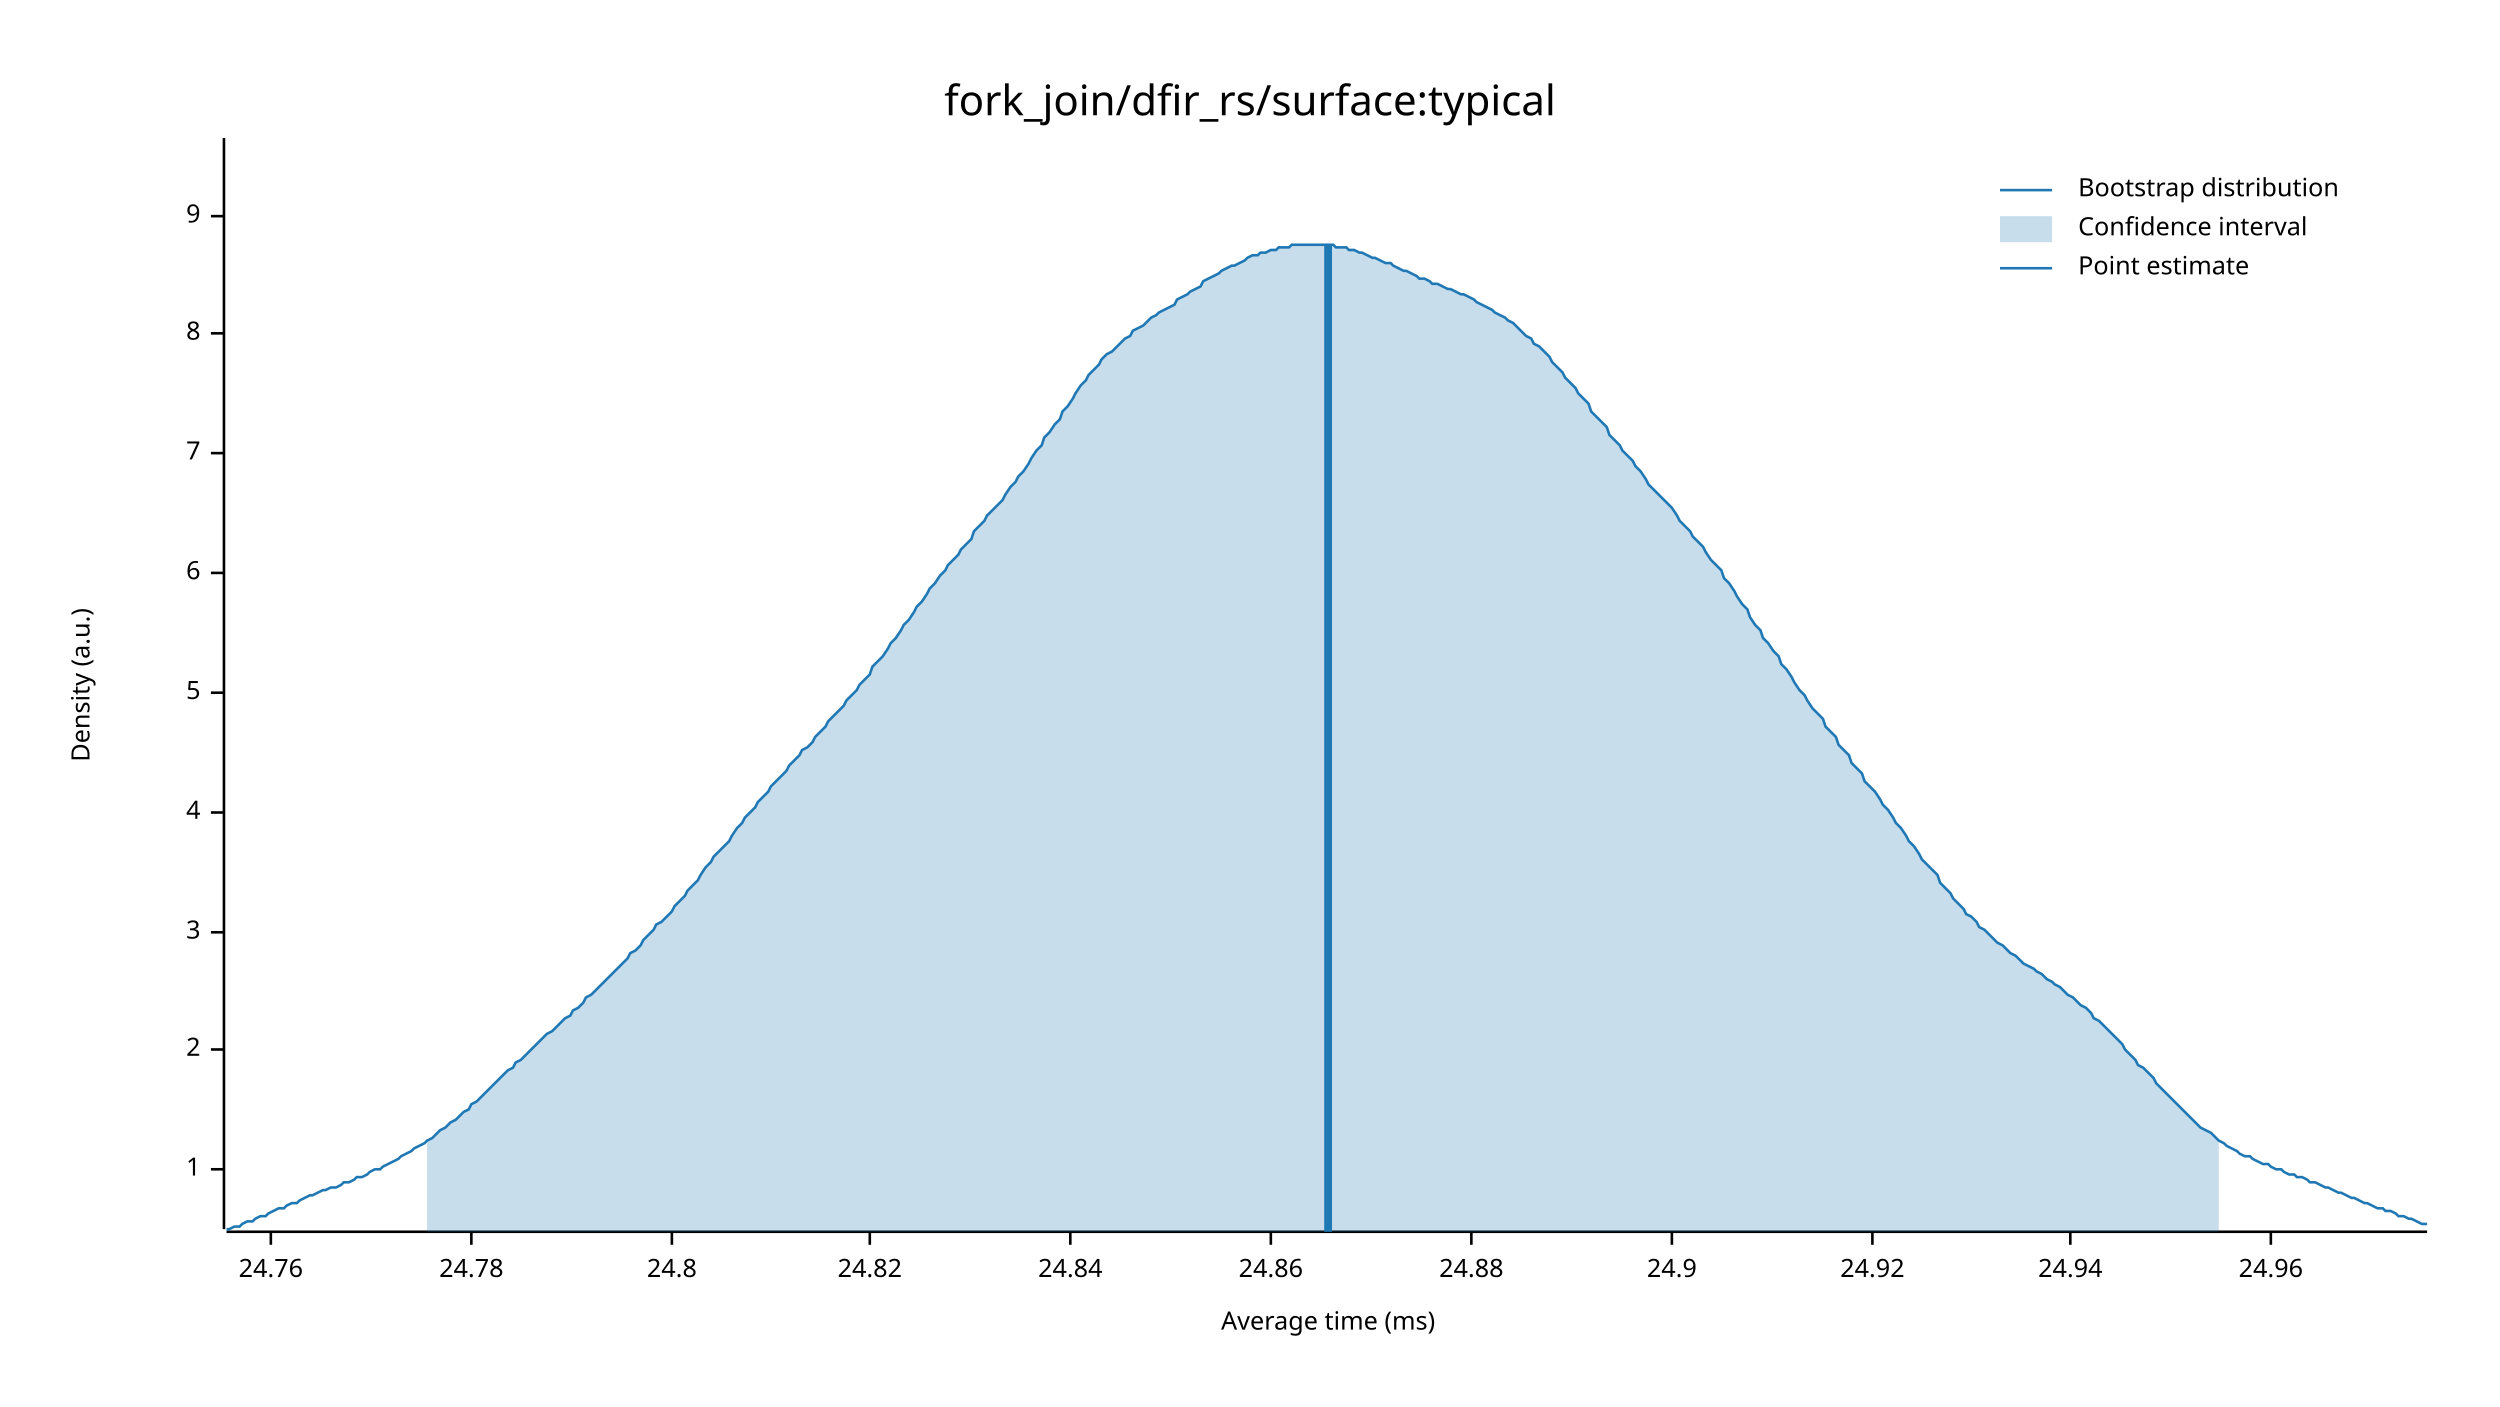
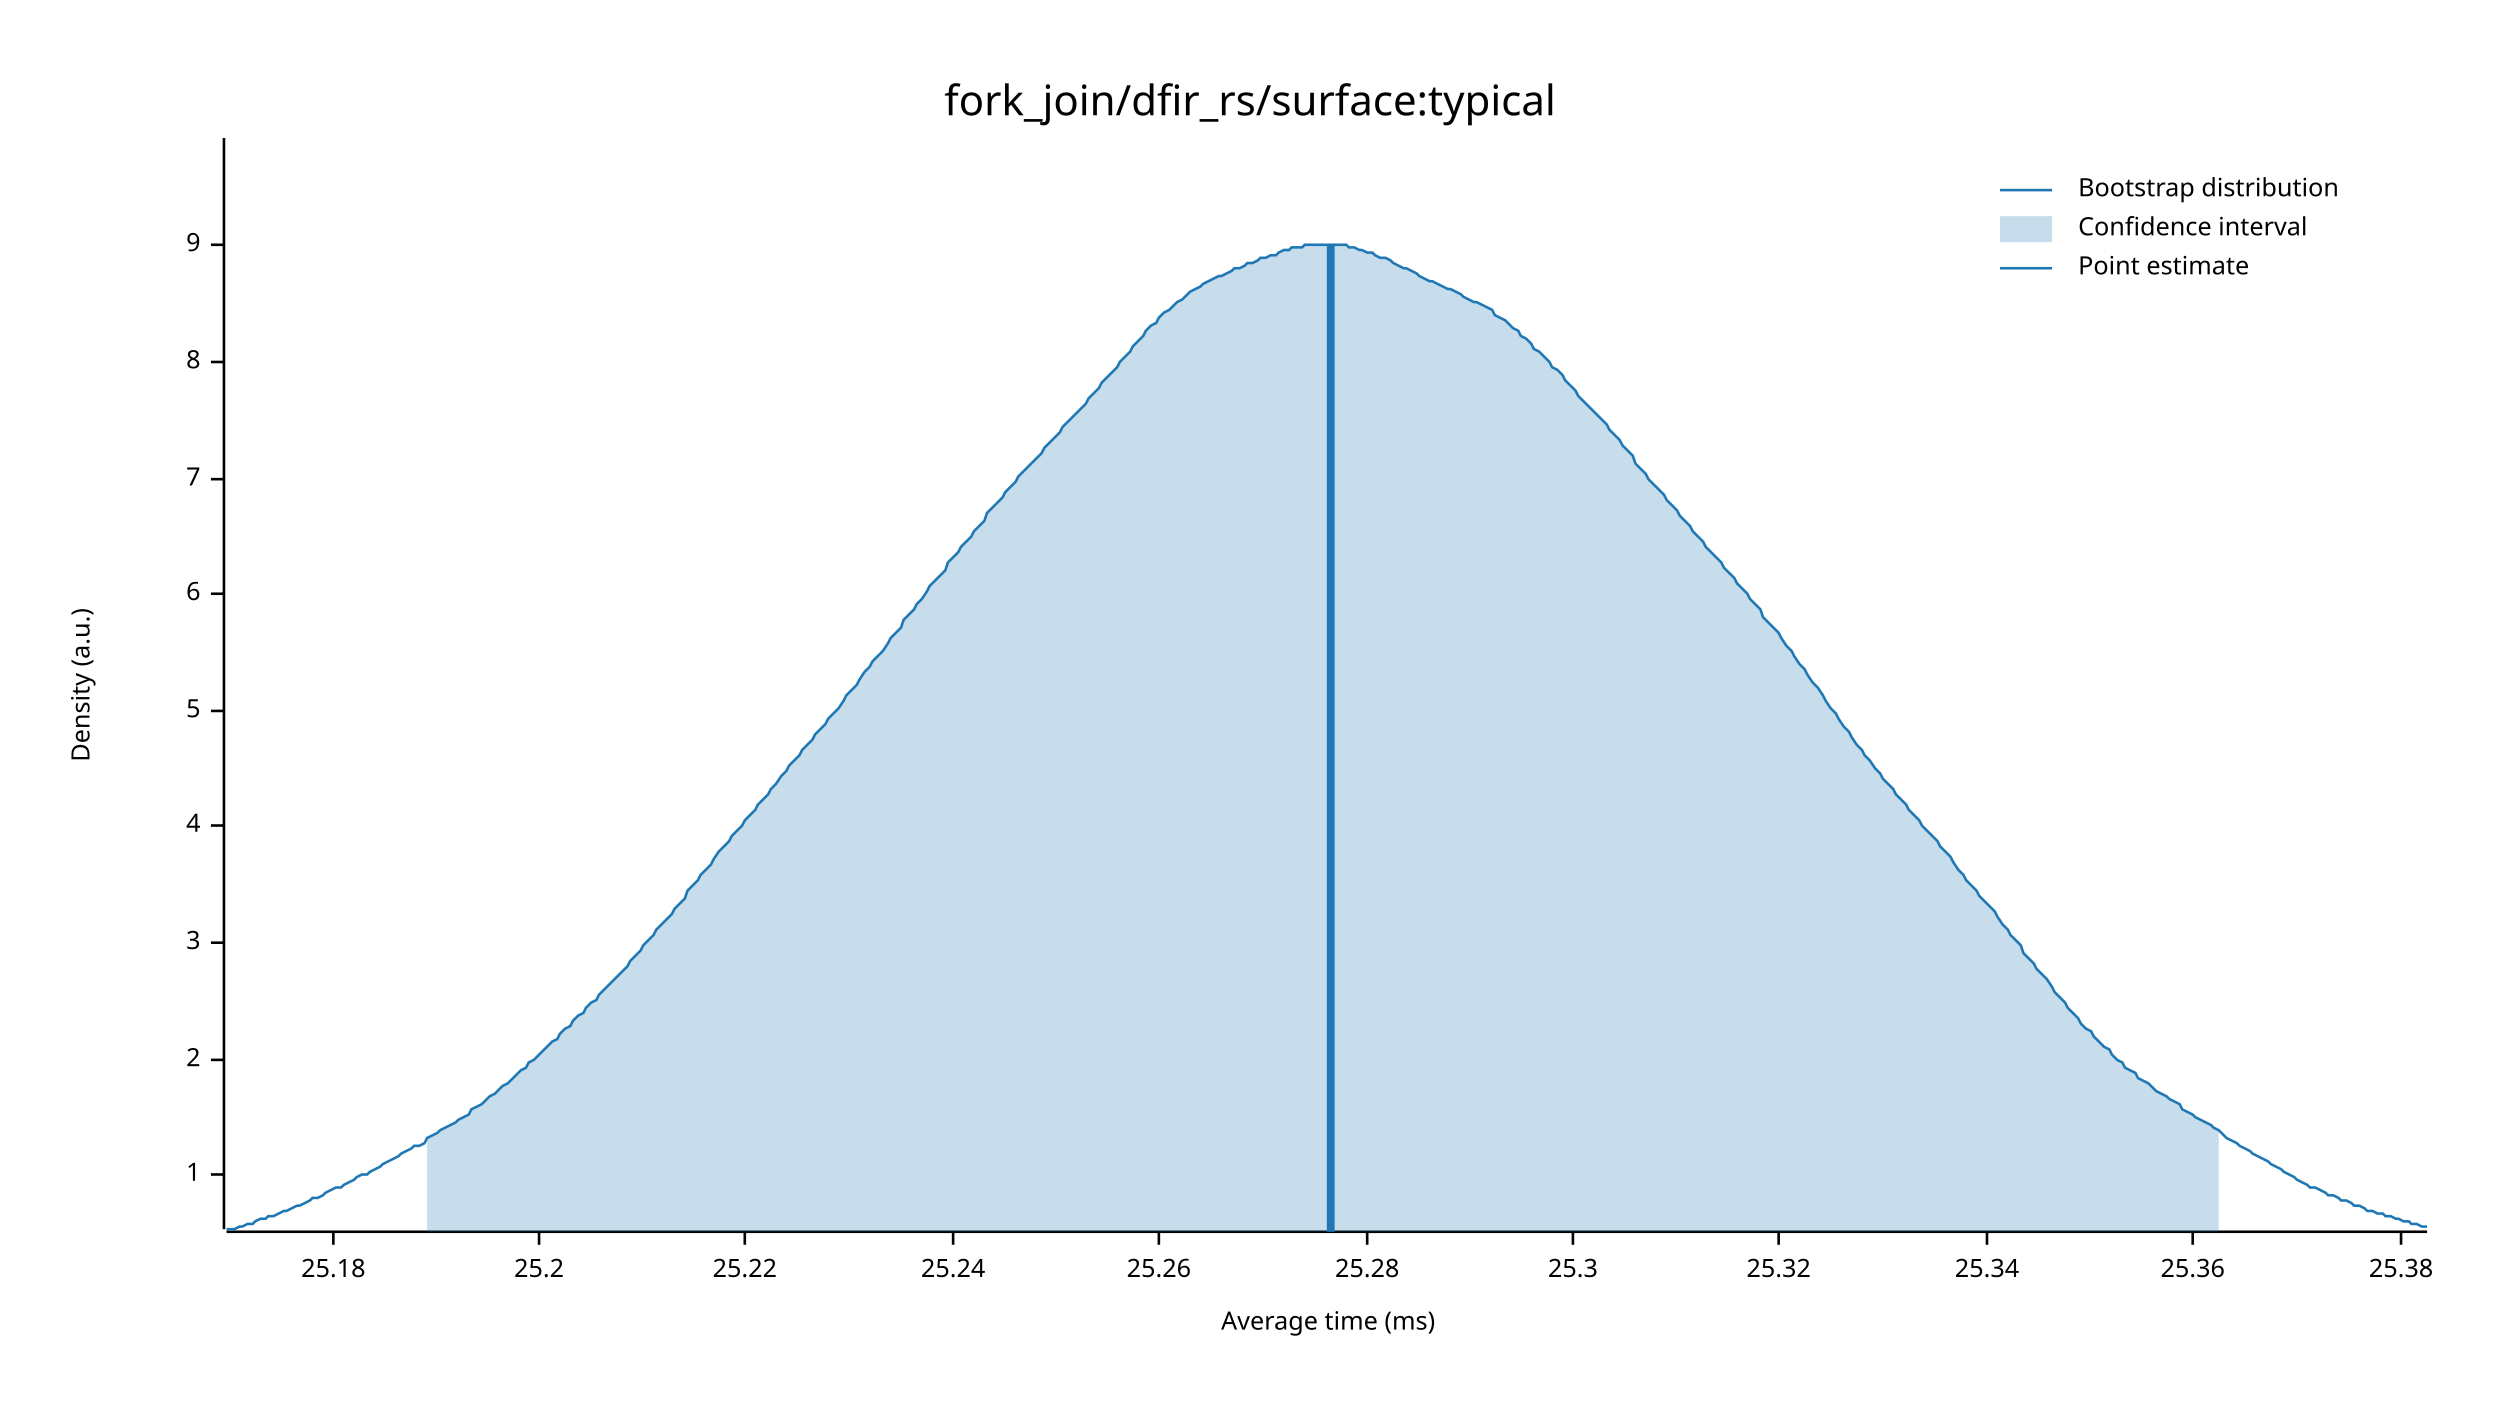
<svg xmlns="http://www.w3.org/2000/svg" width="960" height="540" viewBox="0 0 960 540">
  <text x="480" y="32" dy="0.76em" text-anchor="middle" font-family="sans-serif" font-size="16.129" opacity="1" fill="#000000">
fork_join/dfir_rs/surface:typical
</text>
  <text x="27" y="263" dy="0.76em" text-anchor="middle" font-family="sans-serif" font-size="9.677" opacity="1" fill="#000000" transform="rotate(270, 27, 263)">
Density (a.u.)
</text>
  <text x="510" y="513" dy="-0.5ex" text-anchor="middle" font-family="sans-serif" font-size="9.677" opacity="1" fill="#000000">
Average time (ms)
</text>
  <polyline fill="none" opacity="1" stroke="#000000" stroke-width="1" points="86,53 86,472 " />
-   <text x="77" y="449" dy="0.5ex" text-anchor="end" font-family="sans-serif" font-size="9.677" opacity="1" fill="#000000">
+   <text x="77" y="451" dy="0.5ex" text-anchor="end" font-family="sans-serif" font-size="9.677" opacity="1" fill="#000000">
1
</text>
-   <polyline fill="none" opacity="1" stroke="#000000" stroke-width="1" points="81,449 86,449 " />
-   <text x="77" y="403" dy="0.5ex" text-anchor="end" font-family="sans-serif" font-size="9.677" opacity="1" fill="#000000">
+   <polyline fill="none" opacity="1" stroke="#000000" stroke-width="1" points="81,451 86,451 " />
+   <text x="77" y="407" dy="0.5ex" text-anchor="end" font-family="sans-serif" font-size="9.677" opacity="1" fill="#000000">
2
</text>
-   <polyline fill="none" opacity="1" stroke="#000000" stroke-width="1" points="81,403 86,403 " />
-   <text x="77" y="358" dy="0.5ex" text-anchor="end" font-family="sans-serif" font-size="9.677" opacity="1" fill="#000000">
+   <polyline fill="none" opacity="1" stroke="#000000" stroke-width="1" points="81,407 86,407 " />
+   <text x="77" y="362" dy="0.5ex" text-anchor="end" font-family="sans-serif" font-size="9.677" opacity="1" fill="#000000">
3
</text>
-   <polyline fill="none" opacity="1" stroke="#000000" stroke-width="1" points="81,358 86,358 " />
-   <text x="77" y="312" dy="0.5ex" text-anchor="end" font-family="sans-serif" font-size="9.677" opacity="1" fill="#000000">
+   <polyline fill="none" opacity="1" stroke="#000000" stroke-width="1" points="81,362 86,362 " />
+   <text x="77" y="317" dy="0.5ex" text-anchor="end" font-family="sans-serif" font-size="9.677" opacity="1" fill="#000000">
4
</text>
-   <polyline fill="none" opacity="1" stroke="#000000" stroke-width="1" points="81,312 86,312 " />
-   <text x="77" y="266" dy="0.5ex" text-anchor="end" font-family="sans-serif" font-size="9.677" opacity="1" fill="#000000">
+   <polyline fill="none" opacity="1" stroke="#000000" stroke-width="1" points="81,317 86,317 " />
+   <text x="77" y="273" dy="0.5ex" text-anchor="end" font-family="sans-serif" font-size="9.677" opacity="1" fill="#000000">
5
</text>
-   <polyline fill="none" opacity="1" stroke="#000000" stroke-width="1" points="81,266 86,266 " />
-   <text x="77" y="220" dy="0.5ex" text-anchor="end" font-family="sans-serif" font-size="9.677" opacity="1" fill="#000000">
+   <polyline fill="none" opacity="1" stroke="#000000" stroke-width="1" points="81,273 86,273 " />
+   <text x="77" y="228" dy="0.5ex" text-anchor="end" font-family="sans-serif" font-size="9.677" opacity="1" fill="#000000">
6
</text>
-   <polyline fill="none" opacity="1" stroke="#000000" stroke-width="1" points="81,220 86,220 " />
-   <text x="77" y="174" dy="0.5ex" text-anchor="end" font-family="sans-serif" font-size="9.677" opacity="1" fill="#000000">
+   <polyline fill="none" opacity="1" stroke="#000000" stroke-width="1" points="81,228 86,228 " />
+   <text x="77" y="184" dy="0.5ex" text-anchor="end" font-family="sans-serif" font-size="9.677" opacity="1" fill="#000000">
7
</text>
-   <polyline fill="none" opacity="1" stroke="#000000" stroke-width="1" points="81,174 86,174 " />
-   <text x="77" y="128" dy="0.5ex" text-anchor="end" font-family="sans-serif" font-size="9.677" opacity="1" fill="#000000">
+   <polyline fill="none" opacity="1" stroke="#000000" stroke-width="1" points="81,184 86,184 " />
+   <text x="77" y="139" dy="0.5ex" text-anchor="end" font-family="sans-serif" font-size="9.677" opacity="1" fill="#000000">
8
</text>
-   <polyline fill="none" opacity="1" stroke="#000000" stroke-width="1" points="81,128 86,128 " />
-   <text x="77" y="83" dy="0.5ex" text-anchor="end" font-family="sans-serif" font-size="9.677" opacity="1" fill="#000000">
+   <polyline fill="none" opacity="1" stroke="#000000" stroke-width="1" points="81,139 86,139 " />
+   <text x="77" y="94" dy="0.5ex" text-anchor="end" font-family="sans-serif" font-size="9.677" opacity="1" fill="#000000">
9
</text>
-   <polyline fill="none" opacity="1" stroke="#000000" stroke-width="1" points="81,83 86,83 " />
+   <polyline fill="none" opacity="1" stroke="#000000" stroke-width="1" points="81,94 86,94 " />
  <polyline fill="none" opacity="1" stroke="#000000" stroke-width="1" points="87,473 932,473 " />
-   <text x="104" y="483" dy="0.76em" text-anchor="middle" font-family="sans-serif" font-size="9.677" opacity="1" fill="#000000">
- 24.76
+   <text x="128" y="483" dy="0.76em" text-anchor="middle" font-family="sans-serif" font-size="9.677" opacity="1" fill="#000000">
+ 25.18
</text>
-   <polyline fill="none" opacity="1" stroke="#000000" stroke-width="1" points="104,473 104,478 " />
-   <text x="181" y="483" dy="0.76em" text-anchor="middle" font-family="sans-serif" font-size="9.677" opacity="1" fill="#000000">
- 24.78
+   <polyline fill="none" opacity="1" stroke="#000000" stroke-width="1" points="128,473 128,478 " />
+   <text x="207" y="483" dy="0.76em" text-anchor="middle" font-family="sans-serif" font-size="9.677" opacity="1" fill="#000000">
+ 25.2
</text>
-   <polyline fill="none" opacity="1" stroke="#000000" stroke-width="1" points="181,473 181,478 " />
-   <text x="258" y="483" dy="0.76em" text-anchor="middle" font-family="sans-serif" font-size="9.677" opacity="1" fill="#000000">
- 24.8
+   <polyline fill="none" opacity="1" stroke="#000000" stroke-width="1" points="207,473 207,478 " />
+   <text x="286" y="483" dy="0.76em" text-anchor="middle" font-family="sans-serif" font-size="9.677" opacity="1" fill="#000000">
+ 25.22
</text>
-   <polyline fill="none" opacity="1" stroke="#000000" stroke-width="1" points="258,473 258,478 " />
-   <text x="334" y="483" dy="0.76em" text-anchor="middle" font-family="sans-serif" font-size="9.677" opacity="1" fill="#000000">
- 24.82
+   <polyline fill="none" opacity="1" stroke="#000000" stroke-width="1" points="286,473 286,478 " />
+   <text x="366" y="483" dy="0.76em" text-anchor="middle" font-family="sans-serif" font-size="9.677" opacity="1" fill="#000000">
+ 25.24
</text>
-   <polyline fill="none" opacity="1" stroke="#000000" stroke-width="1" points="334,473 334,478 " />
-   <text x="411" y="483" dy="0.76em" text-anchor="middle" font-family="sans-serif" font-size="9.677" opacity="1" fill="#000000">
- 24.84
+   <polyline fill="none" opacity="1" stroke="#000000" stroke-width="1" points="366,473 366,478 " />
+   <text x="445" y="483" dy="0.76em" text-anchor="middle" font-family="sans-serif" font-size="9.677" opacity="1" fill="#000000">
+ 25.26
</text>
-   <polyline fill="none" opacity="1" stroke="#000000" stroke-width="1" points="411,473 411,478 " />
-   <text x="488" y="483" dy="0.76em" text-anchor="middle" font-family="sans-serif" font-size="9.677" opacity="1" fill="#000000">
- 24.86
+   <polyline fill="none" opacity="1" stroke="#000000" stroke-width="1" points="445,473 445,478 " />
+   <text x="525" y="483" dy="0.76em" text-anchor="middle" font-family="sans-serif" font-size="9.677" opacity="1" fill="#000000">
+ 25.28
</text>
-   <polyline fill="none" opacity="1" stroke="#000000" stroke-width="1" points="488,473 488,478 " />
-   <text x="565" y="483" dy="0.76em" text-anchor="middle" font-family="sans-serif" font-size="9.677" opacity="1" fill="#000000">
- 24.88
+   <polyline fill="none" opacity="1" stroke="#000000" stroke-width="1" points="525,473 525,478 " />
+   <text x="604" y="483" dy="0.76em" text-anchor="middle" font-family="sans-serif" font-size="9.677" opacity="1" fill="#000000">
+ 25.3
</text>
-   <polyline fill="none" opacity="1" stroke="#000000" stroke-width="1" points="565,473 565,478 " />
-   <text x="642" y="483" dy="0.76em" text-anchor="middle" font-family="sans-serif" font-size="9.677" opacity="1" fill="#000000">
- 24.9
+   <polyline fill="none" opacity="1" stroke="#000000" stroke-width="1" points="604,473 604,478 " />
+   <text x="683" y="483" dy="0.76em" text-anchor="middle" font-family="sans-serif" font-size="9.677" opacity="1" fill="#000000">
+ 25.32
</text>
-   <polyline fill="none" opacity="1" stroke="#000000" stroke-width="1" points="642,473 642,478 " />
-   <text x="719" y="483" dy="0.76em" text-anchor="middle" font-family="sans-serif" font-size="9.677" opacity="1" fill="#000000">
- 24.92
+   <polyline fill="none" opacity="1" stroke="#000000" stroke-width="1" points="683,473 683,478 " />
+   <text x="763" y="483" dy="0.76em" text-anchor="middle" font-family="sans-serif" font-size="9.677" opacity="1" fill="#000000">
+ 25.34
</text>
-   <polyline fill="none" opacity="1" stroke="#000000" stroke-width="1" points="719,473 719,478 " />
-   <text x="795" y="483" dy="0.76em" text-anchor="middle" font-family="sans-serif" font-size="9.677" opacity="1" fill="#000000">
- 24.94
+   <polyline fill="none" opacity="1" stroke="#000000" stroke-width="1" points="763,473 763,478 " />
+   <text x="842" y="483" dy="0.76em" text-anchor="middle" font-family="sans-serif" font-size="9.677" opacity="1" fill="#000000">
+ 25.36
</text>
-   <polyline fill="none" opacity="1" stroke="#000000" stroke-width="1" points="795,473 795,478 " />
-   <text x="872" y="483" dy="0.76em" text-anchor="middle" font-family="sans-serif" font-size="9.677" opacity="1" fill="#000000">
- 24.96
+   <polyline fill="none" opacity="1" stroke="#000000" stroke-width="1" points="842,473 842,478 " />
+   <text x="922" y="483" dy="0.76em" text-anchor="middle" font-family="sans-serif" font-size="9.677" opacity="1" fill="#000000">
+ 25.38
</text>
-   <polyline fill="none" opacity="1" stroke="#000000" stroke-width="1" points="872,473 872,478 " />
-   <polyline fill="none" opacity="1" stroke="#1F78B4" stroke-width="1" points="87,472 88,472 90,471 92,471 93,470 95,469 97,469 98,468 100,467 102,467 103,466 105,465 107,464 109,464 110,463 112,462 114,462 115,461 117,460 119,459 120,459 122,458 124,457 125,457 127,456 129,456 131,455 132,454 134,454 136,453 137,452 139,452 141,451 142,450 144,449 146,449 147,448 149,447 151,446 153,445 154,444 156,443 158,442 159,441 161,440 163,439 164,438 166,437 168,435 169,434 171,433 173,431 175,430 176,429 178,427 180,426 181,424 183,423 185,421 186,420 188,418 190,416 191,415 193,413 195,411 197,410 198,408 200,407 202,405 203,404 205,402 207,400 208,399 210,397 212,396 214,394 215,393 217,391 219,390 220,388 222,387 224,385 225,383 227,382 229,380 230,379 232,377 234,375 236,373 237,372 239,370 241,368 242,366 244,365 246,363 247,361 249,359 251,357 252,355 254,354 256,352 258,350 259,348 261,346 263,344 264,342 266,340 268,338 269,336 271,333 273,331 274,329 276,327 278,325 280,323 281,321 283,318 285,316 286,314 288,312 290,310 291,308 293,306 295,304 296,302 298,300 300,298 302,296 303,294 305,292 307,290 308,288 310,287 312,285 313,283 315,281 317,279 318,277 320,275 322,273 324,271 325,269 327,267 329,265 330,263 332,261 334,259 335,256 337,254 339,252 341,249 342,247 344,245 346,242 347,240 349,238 351,235 352,233 354,231 356,228 357,226 359,224 361,221 363,219 364,217 366,215 368,213 369,211 371,209 373,207 374,204 376,202 378,200 379,198 381,196 383,194 385,192 386,190 388,187 390,185 391,183 393,181 395,178 396,176 398,173 400,171 401,168 403,166 405,163 407,161 408,158 410,156 412,153 413,151 415,148 417,146 418,144 420,142 422,140 423,138 425,136 427,135 429,133 430,132 432,130 434,129 435,127 437,126 439,125 440,124 442,122 444,121 445,120 447,119 449,118 451,117 452,115 454,114 456,113 457,112 459,111 461,110 462,108 464,107 466,106 468,105 469,104 471,103 473,102 474,102 476,101 478,100 479,99 481,98 483,98 484,97 486,97 488,96 490,96 491,95 493,95 495,95 496,94 498,94 500,94 501,94 503,94 505,94 506,94 508,94 510,94 512,94 513,95 515,95 517,95 518,96 520,96 522,97 523,97 525,98 527,99 528,99 530,100 532,101 534,101 535,102 537,103 539,104 540,104 542,105 544,106 545,107 547,107 549,108 550,109 552,109 554,110 556,111 557,111 559,112 561,113 562,113 564,114 566,115 567,116 569,117 571,118 573,119 574,120 576,121 578,122 579,123 581,124 583,126 584,127 586,129 588,130 589,132 591,133 593,135 595,137 596,139 598,141 600,143 601,145 603,147 605,149 606,151 608,153 610,155 611,158 613,160 615,162 617,164 618,167 620,169 622,171 623,173 625,175 627,177 628,179 630,181 632,184 633,186 635,188 637,190 639,192 640,193 642,195 644,198 645,200 647,202 649,204 650,206 652,208 654,210 655,212 657,215 659,217 661,219 662,222 664,224 666,227 667,229 669,232 671,234 672,237 674,240 676,242 677,245 679,247 681,250 683,252 684,255 686,257 688,260 689,262 691,265 693,267 694,269 696,272 698,274 700,276 701,279 703,281 705,283 706,286 708,288 710,290 711,293 713,295 715,297 716,300 718,302 720,304 722,307 723,309 725,311 727,314 728,316 730,318 732,321 733,323 735,325 737,328 738,330 740,332 742,334 744,336 745,339 747,341 749,343 750,345 752,347 754,349 755,351 757,352 759,354 760,356 762,357 764,359 766,361 767,362 769,363 771,365 772,366 774,367 776,369 777,370 779,371 781,372 782,373 784,374 786,376 788,377 789,378 791,379 793,381 794,382 796,383 798,385 799,386 801,387 803,389 804,391 806,392 808,394 810,396 811,397 813,399 815,401 816,403 818,405 820,407 821,409 823,410 825,412 827,414 828,416 830,418 832,420 833,421 835,423 837,425 838,426 840,428 842,430 843,431 845,433 847,434 849,435 850,436 852,438 854,439 855,440 857,441 859,442 860,443 862,444 864,444 865,445 867,446 869,447 871,447 872,448 874,449 876,449 877,450 879,451 881,451 882,452 884,452 886,453 887,454 889,454 891,455 893,456 894,456 896,457 898,458 899,458 901,459 903,460 904,460 906,461 908,462 909,462 911,463 913,464 915,464 916,465 918,465 920,466 921,467 923,467 925,468 926,468 928,469 930,470 932,470 " />
-   <polygon opacity="0.25" fill="#1F78B4" points="164,438 166,437 168,435 169,434 171,433 173,431 175,430 176,429 178,427 180,426 181,424 183,423 185,421 186,420 188,418 190,416 191,415 193,413 195,411 197,410 198,408 200,407 202,405 203,404 205,402 207,400 208,399 210,397 212,396 214,394 215,393 217,391 219,390 220,388 222,387 224,385 225,383 227,382 229,380 230,379 232,377 234,375 236,373 237,372 239,370 241,368 242,366 244,365 246,363 247,361 249,359 251,357 252,355 254,354 256,352 258,350 259,348 261,346 263,344 264,342 266,340 268,338 269,336 271,333 273,331 274,329 276,327 278,325 280,323 281,321 283,318 285,316 286,314 288,312 290,310 291,308 293,306 295,304 296,302 298,300 300,298 302,296 303,294 305,292 307,290 308,288 310,287 312,285 313,283 315,281 317,279 318,277 320,275 322,273 324,271 325,269 327,267 329,265 330,263 332,261 334,259 335,256 337,254 339,252 341,249 342,247 344,245 346,242 347,240 349,238 351,235 352,233 354,231 356,228 357,226 359,224 361,221 363,219 364,217 366,215 368,213 369,211 371,209 373,207 374,204 376,202 378,200 379,198 381,196 383,194 385,192 386,190 388,187 390,185 391,183 393,181 395,178 396,176 398,173 400,171 401,168 403,166 405,163 407,161 408,158 410,156 412,153 413,151 415,148 417,146 418,144 420,142 422,140 423,138 425,136 427,135 429,133 430,132 432,130 434,129 435,127 437,126 439,125 440,124 442,122 444,121 445,120 447,119 449,118 451,117 452,115 454,114 456,113 457,112 459,111 461,110 462,108 464,107 466,106 468,105 469,104 471,103 473,102 474,102 476,101 478,100 479,99 481,98 483,98 484,97 486,97 488,96 490,96 491,95 493,95 495,95 496,94 498,94 500,94 501,94 503,94 505,94 506,94 508,94 510,94 512,94 513,95 515,95 517,95 518,96 520,96 522,97 523,97 525,98 527,99 528,99 530,100 532,101 534,101 535,102 537,103 539,104 540,104 542,105 544,106 545,107 547,107 549,108 550,109 552,109 554,110 556,111 557,111 559,112 561,113 562,113 564,114 566,115 567,116 569,117 571,118 573,119 574,120 576,121 578,122 579,123 581,124 583,126 584,127 586,129 588,130 589,132 591,133 593,135 595,137 596,139 598,141 600,143 601,145 603,147 605,149 606,151 608,153 610,155 611,158 613,160 615,162 617,164 618,167 620,169 622,171 623,173 625,175 627,177 628,179 630,181 632,184 633,186 635,188 637,190 639,192 640,193 642,195 644,198 645,200 647,202 649,204 650,206 652,208 654,210 655,212 657,215 659,217 661,219 662,222 664,224 666,227 667,229 669,232 671,234 672,237 674,240 676,242 677,245 679,247 681,250 683,252 684,255 686,257 688,260 689,262 691,265 693,267 694,269 696,272 698,274 700,276 701,279 703,281 705,283 706,286 708,288 710,290 711,293 713,295 715,297 716,300 718,302 720,304 722,307 723,309 725,311 727,314 728,316 730,318 732,321 733,323 735,325 737,328 738,330 740,332 742,334 744,336 745,339 747,341 749,343 750,345 752,347 754,349 755,351 757,352 759,354 760,356 762,357 764,359 766,361 767,362 769,363 771,365 772,366 774,367 776,369 777,370 779,371 781,372 782,373 784,374 786,376 788,377 789,378 791,379 793,381 794,382 796,383 798,385 799,386 801,387 803,389 804,391 806,392 808,394 810,396 811,397 813,399 815,401 816,403 818,405 820,407 821,409 823,410 825,412 827,414 828,416 830,418 832,420 833,421 835,423 837,425 838,426 840,428 842,430 843,431 845,433 847,434 849,435 850,436 852,438 852,473 164,473 " />
-   <polyline fill="none" opacity="1" stroke="#1F78B4" stroke-width="3" points="510,473 510,94 " />
+   <polyline fill="none" opacity="1" stroke="#000000" stroke-width="1" points="922,473 922,478 " />
+   <polyline fill="none" opacity="1" stroke="#1F78B4" stroke-width="1" points="87,472 88,472 90,472 92,471 93,471 95,470 97,470 98,469 100,468 102,468 103,467 105,467 107,466 109,465 110,465 112,464 114,463 115,463 117,462 119,461 120,460 122,460 124,459 125,458 127,457 129,456 131,456 132,455 134,454 136,453 137,452 139,451 141,451 142,450 144,449 146,448 147,447 149,446 151,445 153,444 154,443 156,442 158,441 159,440 161,440 163,439 164,437 166,436 168,435 169,434 171,433 173,432 175,431 176,430 178,429 180,428 181,426 183,425 185,424 186,423 188,421 190,420 191,419 193,417 195,416 197,414 198,413 200,411 202,410 203,408 205,407 207,405 208,404 210,402 212,400 214,399 215,397 217,395 219,394 220,392 222,390 224,389 225,387 227,385 229,384 230,382 232,380 234,378 236,376 237,375 239,373 241,371 242,369 244,367 246,365 247,363 249,361 251,359 252,357 254,355 256,353 258,351 259,349 261,347 263,345 264,342 266,340 268,338 269,336 271,334 273,332 274,330 276,327 278,325 280,323 281,321 283,319 285,317 286,315 288,313 290,311 291,309 293,307 295,305 296,303 298,301 300,298 302,296 303,294 305,292 307,290 308,288 310,286 312,284 313,282 315,280 317,278 318,276 320,274 322,272 324,269 325,267 327,265 329,263 330,261 332,258 334,256 335,254 337,252 339,250 341,247 342,245 344,243 346,241 347,238 349,236 351,234 352,232 354,230 356,227 357,225 359,223 361,221 363,219 364,216 366,214 368,212 369,210 371,208 373,206 374,204 376,202 378,200 379,197 381,195 383,193 385,191 386,189 388,187 390,185 391,183 393,181 395,179 396,178 398,176 400,174 401,172 403,170 405,168 407,166 408,164 410,162 412,160 413,159 415,157 417,155 418,153 420,151 422,149 423,147 425,145 427,143 429,141 430,139 432,137 434,135 435,133 437,131 439,129 440,127 442,125 444,124 445,122 447,120 449,119 451,117 452,116 454,115 456,113 457,112 459,111 461,110 462,109 464,108 466,107 468,106 469,106 471,105 473,104 474,103 476,103 478,102 479,101 481,101 483,100 484,99 486,99 488,98 490,98 491,97 493,96 495,96 496,95 498,95 500,95 501,94 503,94 505,94 506,94 508,94 510,94 512,94 513,94 515,94 517,94 518,95 520,95 522,96 523,96 525,97 527,97 528,98 530,99 532,99 534,100 535,101 537,102 539,103 540,103 542,104 544,105 545,106 547,107 549,108 550,108 552,109 554,110 556,111 557,111 559,112 561,113 562,114 564,115 566,116 567,116 569,117 571,118 573,119 574,121 576,122 578,123 579,124 581,126 583,127 584,129 586,130 588,132 589,134 591,135 593,137 595,139 596,141 598,142 600,144 601,146 603,148 605,150 606,152 608,154 610,156 611,157 613,159 615,161 617,163 618,165 620,167 622,169 623,171 625,173 627,175 628,178 630,180 632,182 633,184 635,186 637,188 639,190 640,192 642,194 644,196 645,198 647,200 649,202 650,204 652,206 654,208 655,210 657,212 659,214 661,216 662,218 664,220 666,222 667,224 669,226 671,228 672,230 674,232 676,234 677,237 679,239 681,241 683,243 684,245 686,248 688,250 689,252 691,255 693,257 694,259 696,262 698,264 700,267 701,269 703,272 705,274 706,276 708,279 710,281 711,283 713,286 715,288 716,290 718,292 720,295 722,297 723,299 725,301 727,303 728,305 730,307 732,309 733,311 735,313 737,315 738,317 740,319 742,321 744,323 745,325 747,327 749,329 750,331 752,334 754,336 755,338 757,340 759,342 760,344 762,346 764,348 766,350 767,352 769,355 771,357 772,359 774,361 776,363 777,366 779,368 781,370 782,372 784,374 786,376 788,379 789,381 791,383 793,385 794,387 796,389 798,391 799,393 801,395 803,396 804,398 806,400 808,402 810,403 811,405 813,407 815,408 816,410 818,411 820,412 821,414 823,415 825,416 827,418 828,419 830,420 832,421 833,422 835,423 837,424 838,426 840,427 842,428 843,429 845,430 847,431 849,432 850,433 852,434 854,436 855,437 857,438 859,439 860,440 862,441 864,442 865,443 867,444 869,445 871,446 872,447 874,448 876,449 877,450 879,451 881,452 882,453 884,454 886,455 887,456 889,456 891,457 893,458 894,459 896,459 898,460 899,461 901,461 903,462 904,463 906,463 908,464 909,465 911,465 913,466 915,466 916,467 918,467 920,468 921,468 923,469 925,469 926,470 928,470 930,471 932,471 " />
+   <polygon opacity="0.25" fill="#1F78B4" points="164,437 166,436 168,435 169,434 171,433 173,432 175,431 176,430 178,429 180,428 181,426 183,425 185,424 186,423 188,421 190,420 191,419 193,417 195,416 197,414 198,413 200,411 202,410 203,408 205,407 207,405 208,404 210,402 212,400 214,399 215,397 217,395 219,394 220,392 222,390 224,389 225,387 227,385 229,384 230,382 232,380 234,378 236,376 237,375 239,373 241,371 242,369 244,367 246,365 247,363 249,361 251,359 252,357 254,355 256,353 258,351 259,349 261,347 263,345 264,342 266,340 268,338 269,336 271,334 273,332 274,330 276,327 278,325 280,323 281,321 283,319 285,317 286,315 288,313 290,311 291,309 293,307 295,305 296,303 298,301 300,298 302,296 303,294 305,292 307,290 308,288 310,286 312,284 313,282 315,280 317,278 318,276 320,274 322,272 324,269 325,267 327,265 329,263 330,261 332,258 334,256 335,254 337,252 339,250 341,247 342,245 344,243 346,241 347,238 349,236 351,234 352,232 354,230 356,227 357,225 359,223 361,221 363,219 364,216 366,214 368,212 369,210 371,208 373,206 374,204 376,202 378,200 379,197 381,195 383,193 385,191 386,189 388,187 390,185 391,183 393,181 395,179 396,178 398,176 400,174 401,172 403,170 405,168 407,166 408,164 410,162 412,160 413,159 415,157 417,155 418,153 420,151 422,149 423,147 425,145 427,143 429,141 430,139 432,137 434,135 435,133 437,131 439,129 440,127 442,125 444,124 445,122 447,120 449,119 451,117 452,116 454,115 456,113 457,112 459,111 461,110 462,109 464,108 466,107 468,106 469,106 471,105 473,104 474,103 476,103 478,102 479,101 481,101 483,100 484,99 486,99 488,98 490,98 491,97 493,96 495,96 496,95 498,95 500,95 501,94 503,94 505,94 506,94 508,94 510,94 512,94 513,94 515,94 517,94 518,95 520,95 522,96 523,96 525,97 527,97 528,98 530,99 532,99 534,100 535,101 537,102 539,103 540,103 542,104 544,105 545,106 547,107 549,108 550,108 552,109 554,110 556,111 557,111 559,112 561,113 562,114 564,115 566,116 567,116 569,117 571,118 573,119 574,121 576,122 578,123 579,124 581,126 583,127 584,129 586,130 588,132 589,134 591,135 593,137 595,139 596,141 598,142 600,144 601,146 603,148 605,150 606,152 608,154 610,156 611,157 613,159 615,161 617,163 618,165 620,167 622,169 623,171 625,173 627,175 628,178 630,180 632,182 633,184 635,186 637,188 639,190 640,192 642,194 644,196 645,198 647,200 649,202 650,204 652,206 654,208 655,210 657,212 659,214 661,216 662,218 664,220 666,222 667,224 669,226 671,228 672,230 674,232 676,234 677,237 679,239 681,241 683,243 684,245 686,248 688,250 689,252 691,255 693,257 694,259 696,262 698,264 700,267 701,269 703,272 705,274 706,276 708,279 710,281 711,283 713,286 715,288 716,290 718,292 720,295 722,297 723,299 725,301 727,303 728,305 730,307 732,309 733,311 735,313 737,315 738,317 740,319 742,321 744,323 745,325 747,327 749,329 750,331 752,334 754,336 755,338 757,340 759,342 760,344 762,346 764,348 766,350 767,352 769,355 771,357 772,359 774,361 776,363 777,366 779,368 781,370 782,372 784,374 786,376 788,379 789,381 791,383 793,385 794,387 796,389 798,391 799,393 801,395 803,396 804,398 806,400 808,402 810,403 811,405 813,407 815,408 816,410 818,411 820,412 821,414 823,415 825,416 827,418 828,419 830,420 832,421 833,422 835,423 837,424 838,426 840,427 842,428 843,429 845,430 847,431 849,432 850,433 852,434 852,473 164,473 " />
+   <polyline fill="none" opacity="1" stroke="#1F78B4" stroke-width="3" points="511,473 511,94 " />
  <text x="798" y="68" dy="0.76em" text-anchor="start" font-family="sans-serif" font-size="9.677" opacity="1" fill="#000000">
Bootstrap distribution
</text>
  <text x="798" y="83" dy="0.76em" text-anchor="start" font-family="sans-serif" font-size="9.677" opacity="1" fill="#000000">
Confidence interval
</text>
  <text x="798" y="98" dy="0.76em" text-anchor="start" font-family="sans-serif" font-size="9.677" opacity="1" fill="#000000">
Point estimate
</text>
  <polyline fill="none" opacity="1" stroke="#1F78B4" stroke-width="1" points="768,73 788,73 " />
  <rect x="768" y="83" width="20" height="10" opacity="0.25" fill="#1F78B4" stroke="none" />
  <polyline fill="none" opacity="1" stroke="#1F78B4" stroke-width="1" points="768,103 788,103 " />
</svg>
